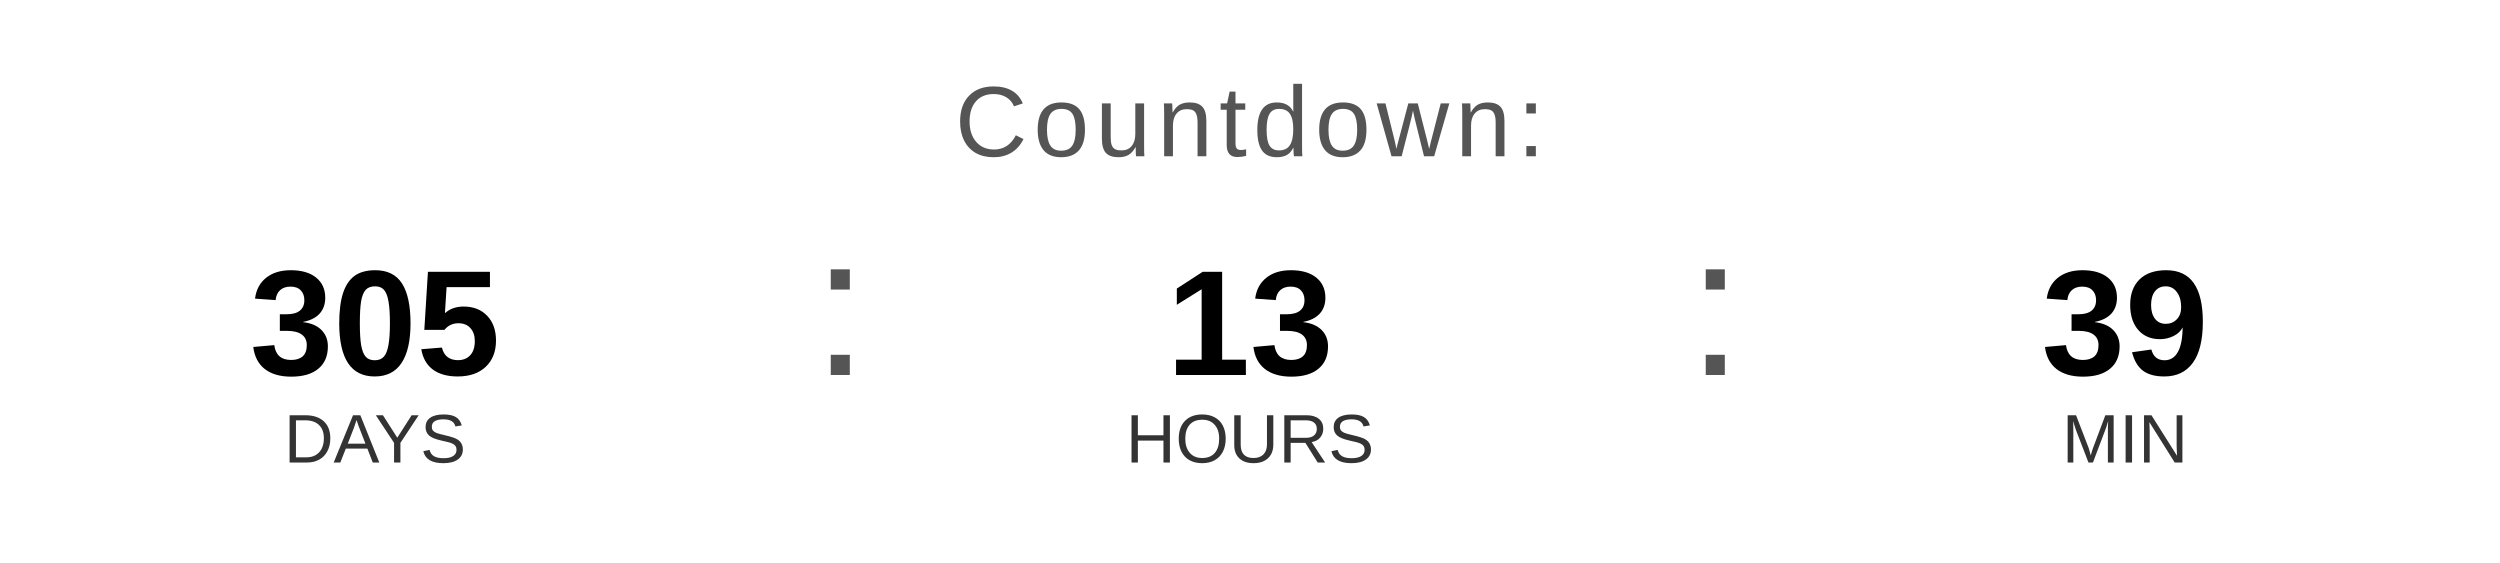
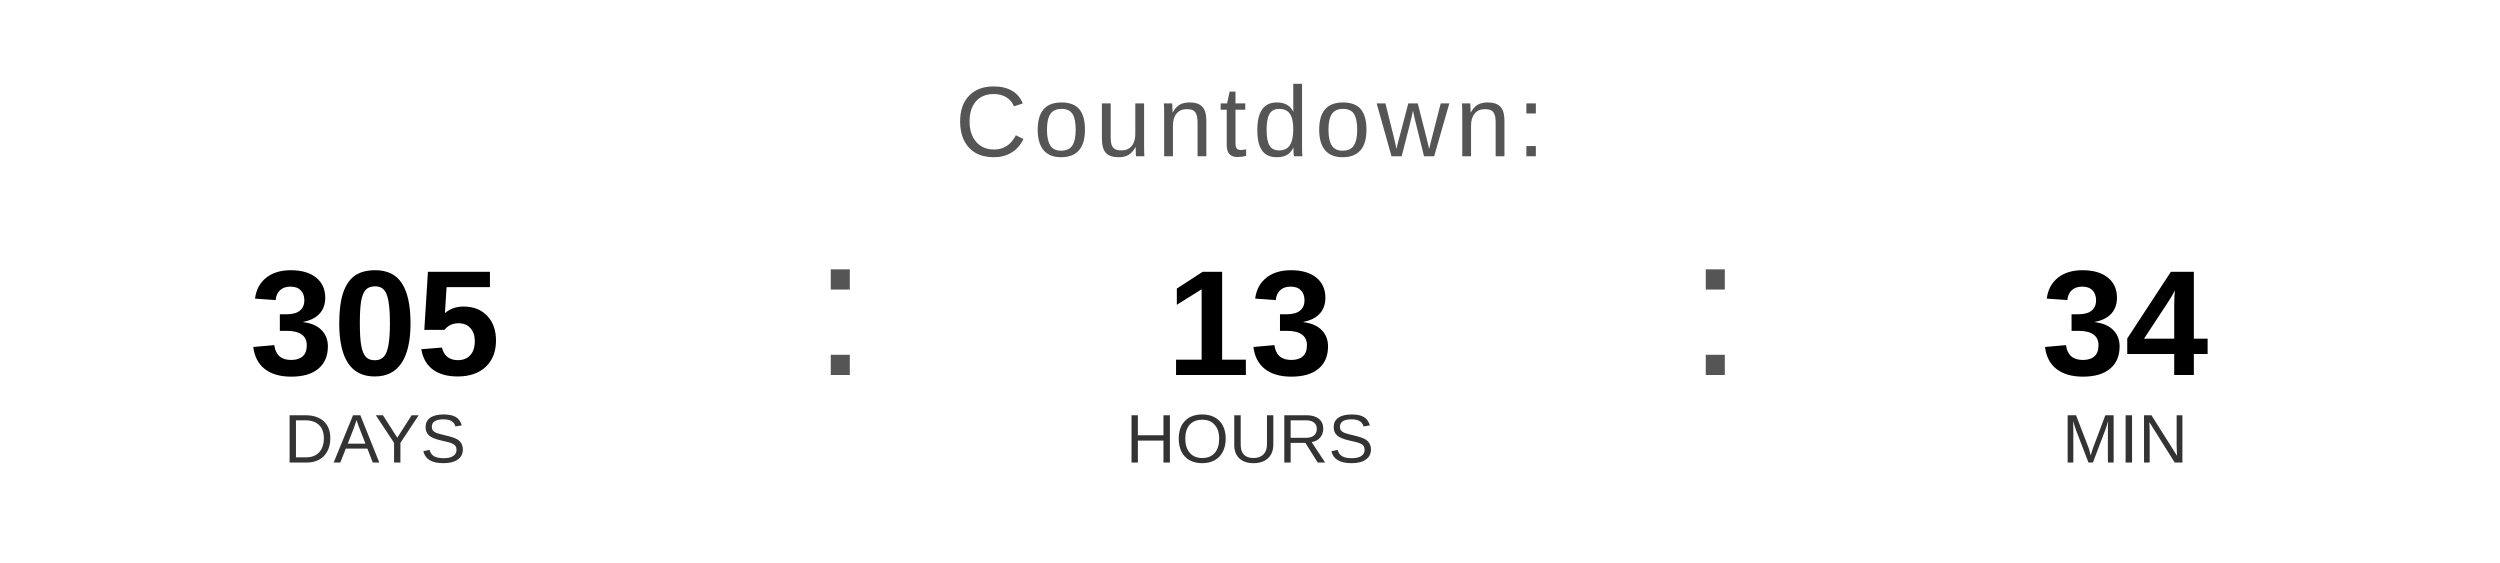
<svg xmlns="http://www.w3.org/2000/svg" width="400" height="90" viewBox="0 0 400 90">
  <text x="200" y="25" font-family="Arial, Helvetica, sans-serif" font-size="16" fill="#555555" text-anchor="middle" letter-spacing="1">
    Countdown:
  </text>
  <text x="60" y="60" font-family="Arial, Helvetica, sans-serif" font-size="24" font-weight="bold" fill="#000000" text-anchor="middle">305</text>
  <text x="60" y="74" font-family="Arial, Helvetica, sans-serif" font-size="11" fill="#333333" text-anchor="middle">DAYS</text>
  <text x="130" y="60" font-family="Arial, sans-serif" font-size="32" fill="#555555">:</text>
  <text x="200" y="60" font-family="Arial, Helvetica, sans-serif" font-size="24" font-weight="bold" fill="#000000" text-anchor="middle">13</text>
  <text x="200" y="74" font-family="Arial, Helvetica, sans-serif" font-size="11" fill="#333333" text-anchor="middle">HOURS</text>
  <text x="270" y="60" font-family="Arial, sans-serif" font-size="32" fill="#555555">:</text>
-   <text x="340" y="60" font-family="Arial, Helvetica, sans-serif" font-size="24" font-weight="bold" fill="#000000" text-anchor="middle">39</text>
+   <text x="340" y="60" font-family="Arial, Helvetica, sans-serif" font-size="24" font-weight="bold" fill="#000000" text-anchor="middle">34</text>
  <text x="340" y="74" font-family="Arial, Helvetica, sans-serif" font-size="11" fill="#333333" text-anchor="middle">MIN</text>
</svg>
